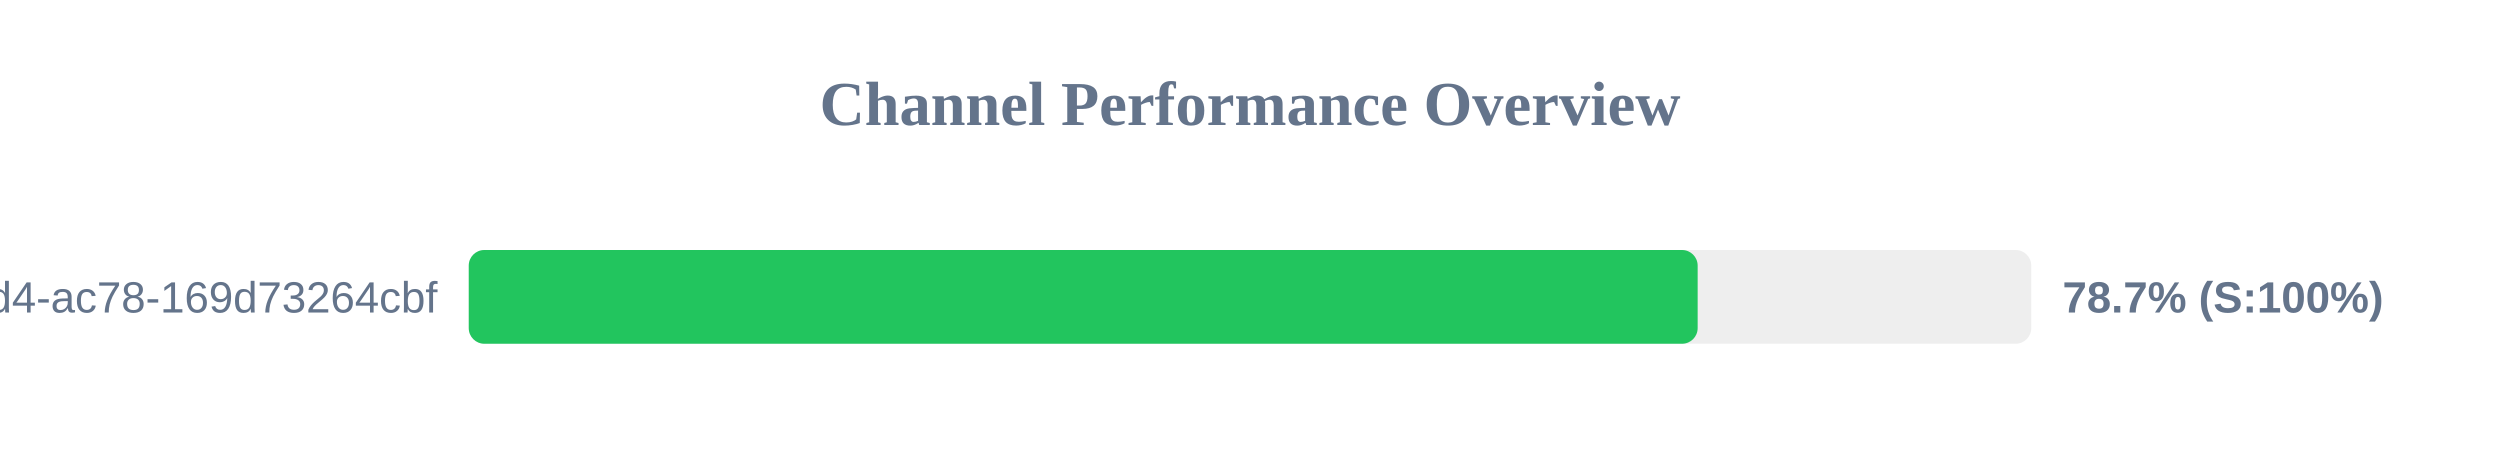
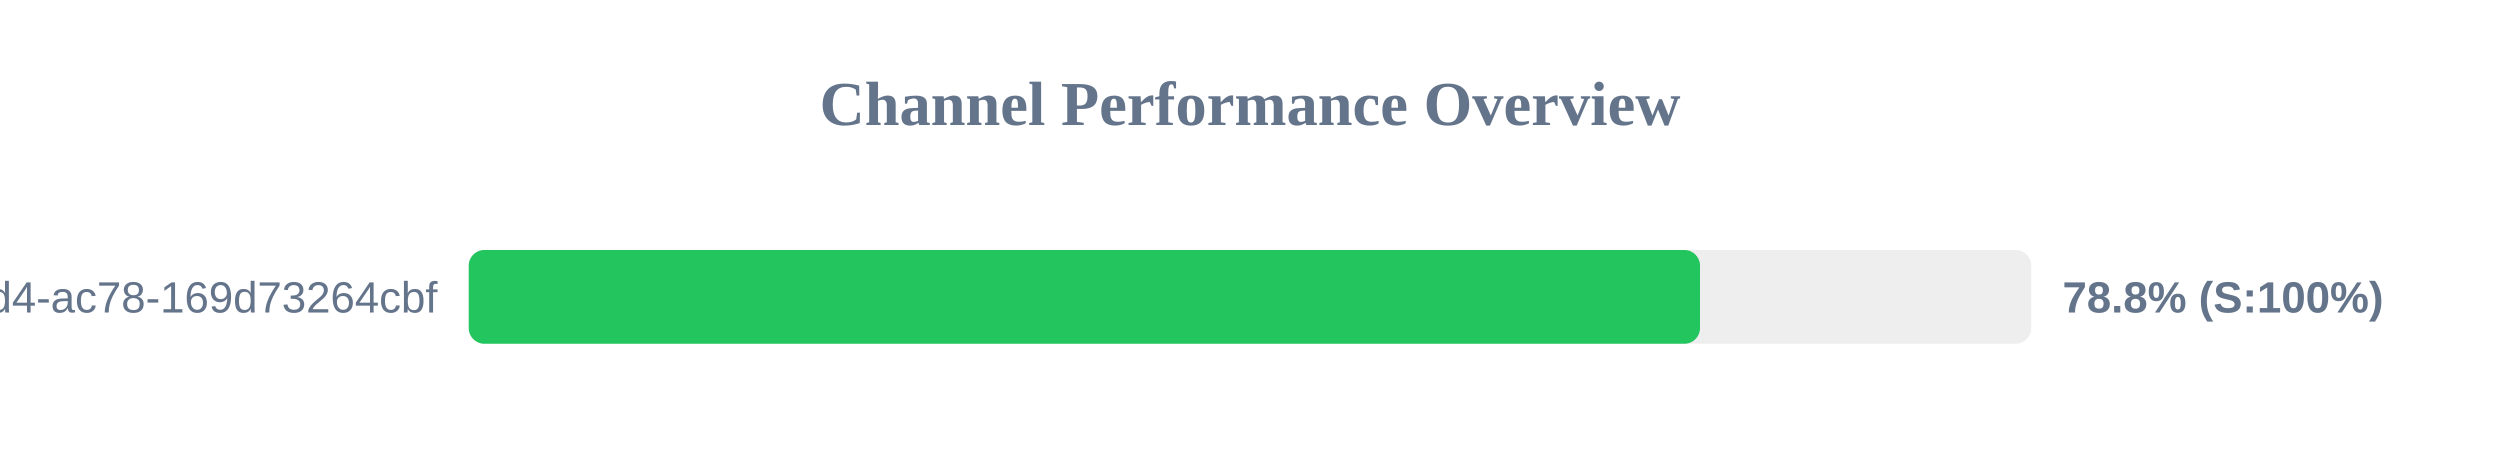
<svg xmlns="http://www.w3.org/2000/svg" width="800" height="150" version="1.1">
  <style>
        .row { font: 14px Arial; fill: #64748b; }
        .score { font: bold 14px Arial; fill: #64748b; }
    </style>
  <text x="400" y="40" text-anchor="middle" font-size="20px" font-weight="bold" fill="#64748b">Channel Performance Overview</text>
  <rect x="150" y="80" width="500" height="30" fill="#eee" rx="5" />
-   <rect x="150" y="80" width="393.25" height="30" fill="#22c55e" rx="5" />
+   <rect x="150" y="80" width="394.0" height="30" fill="#22c55e" rx="5" />
  <text x="140" y="100" text-anchor="end" class="row">?uuid=48c2c901-72e6-46d4-ac78-169d73264cbf</text>
-   <text x="660" y="100" text-anchor="start" class="score">78.7% (S:100%)</text>
+   <text x="660" y="100" text-anchor="start" class="score">78.8% (S:100%)</text>
</svg>
